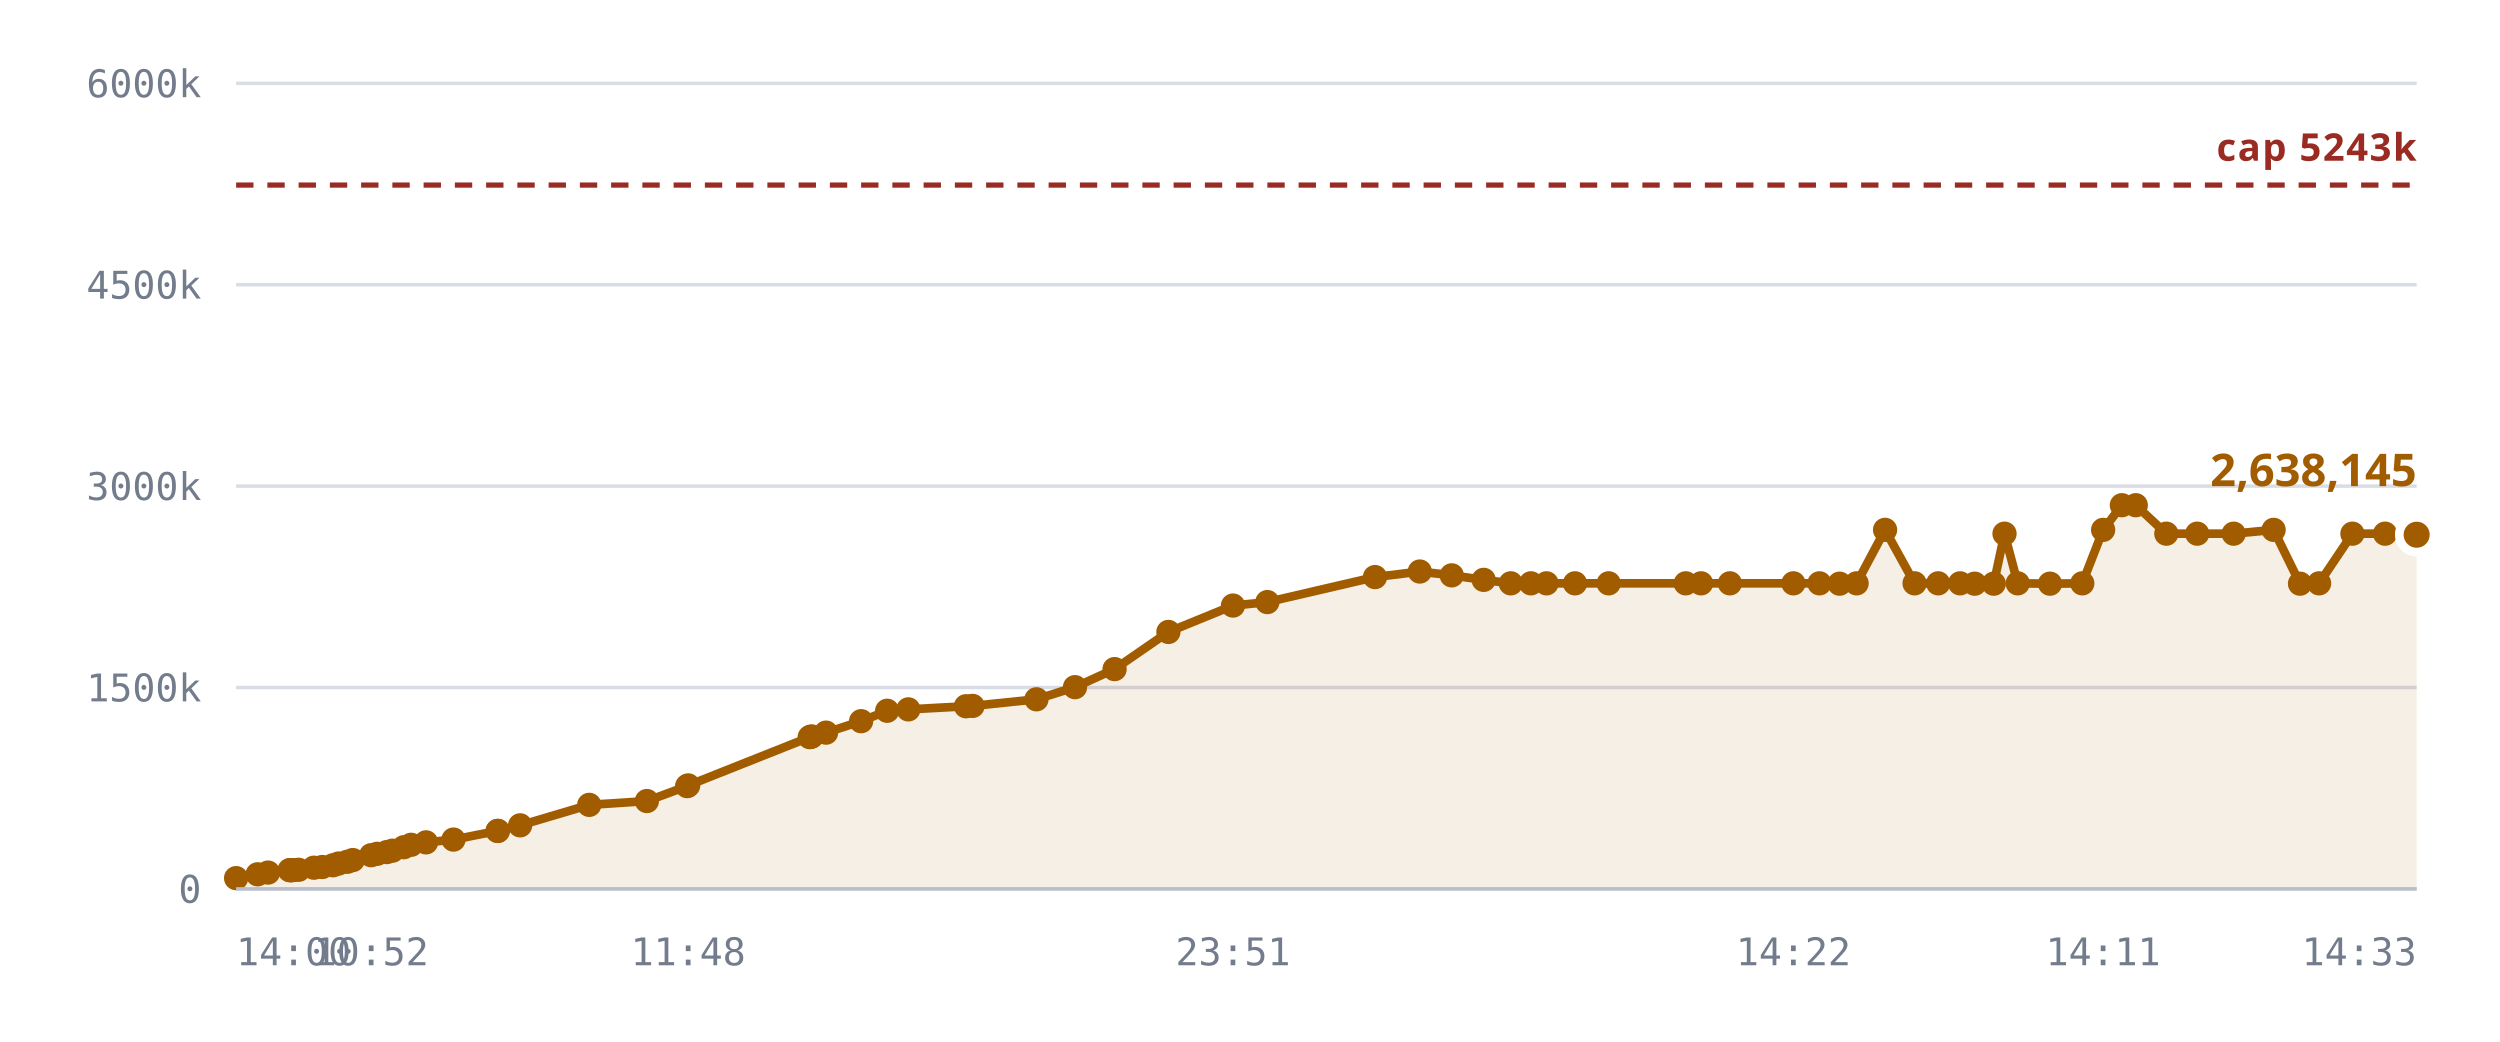
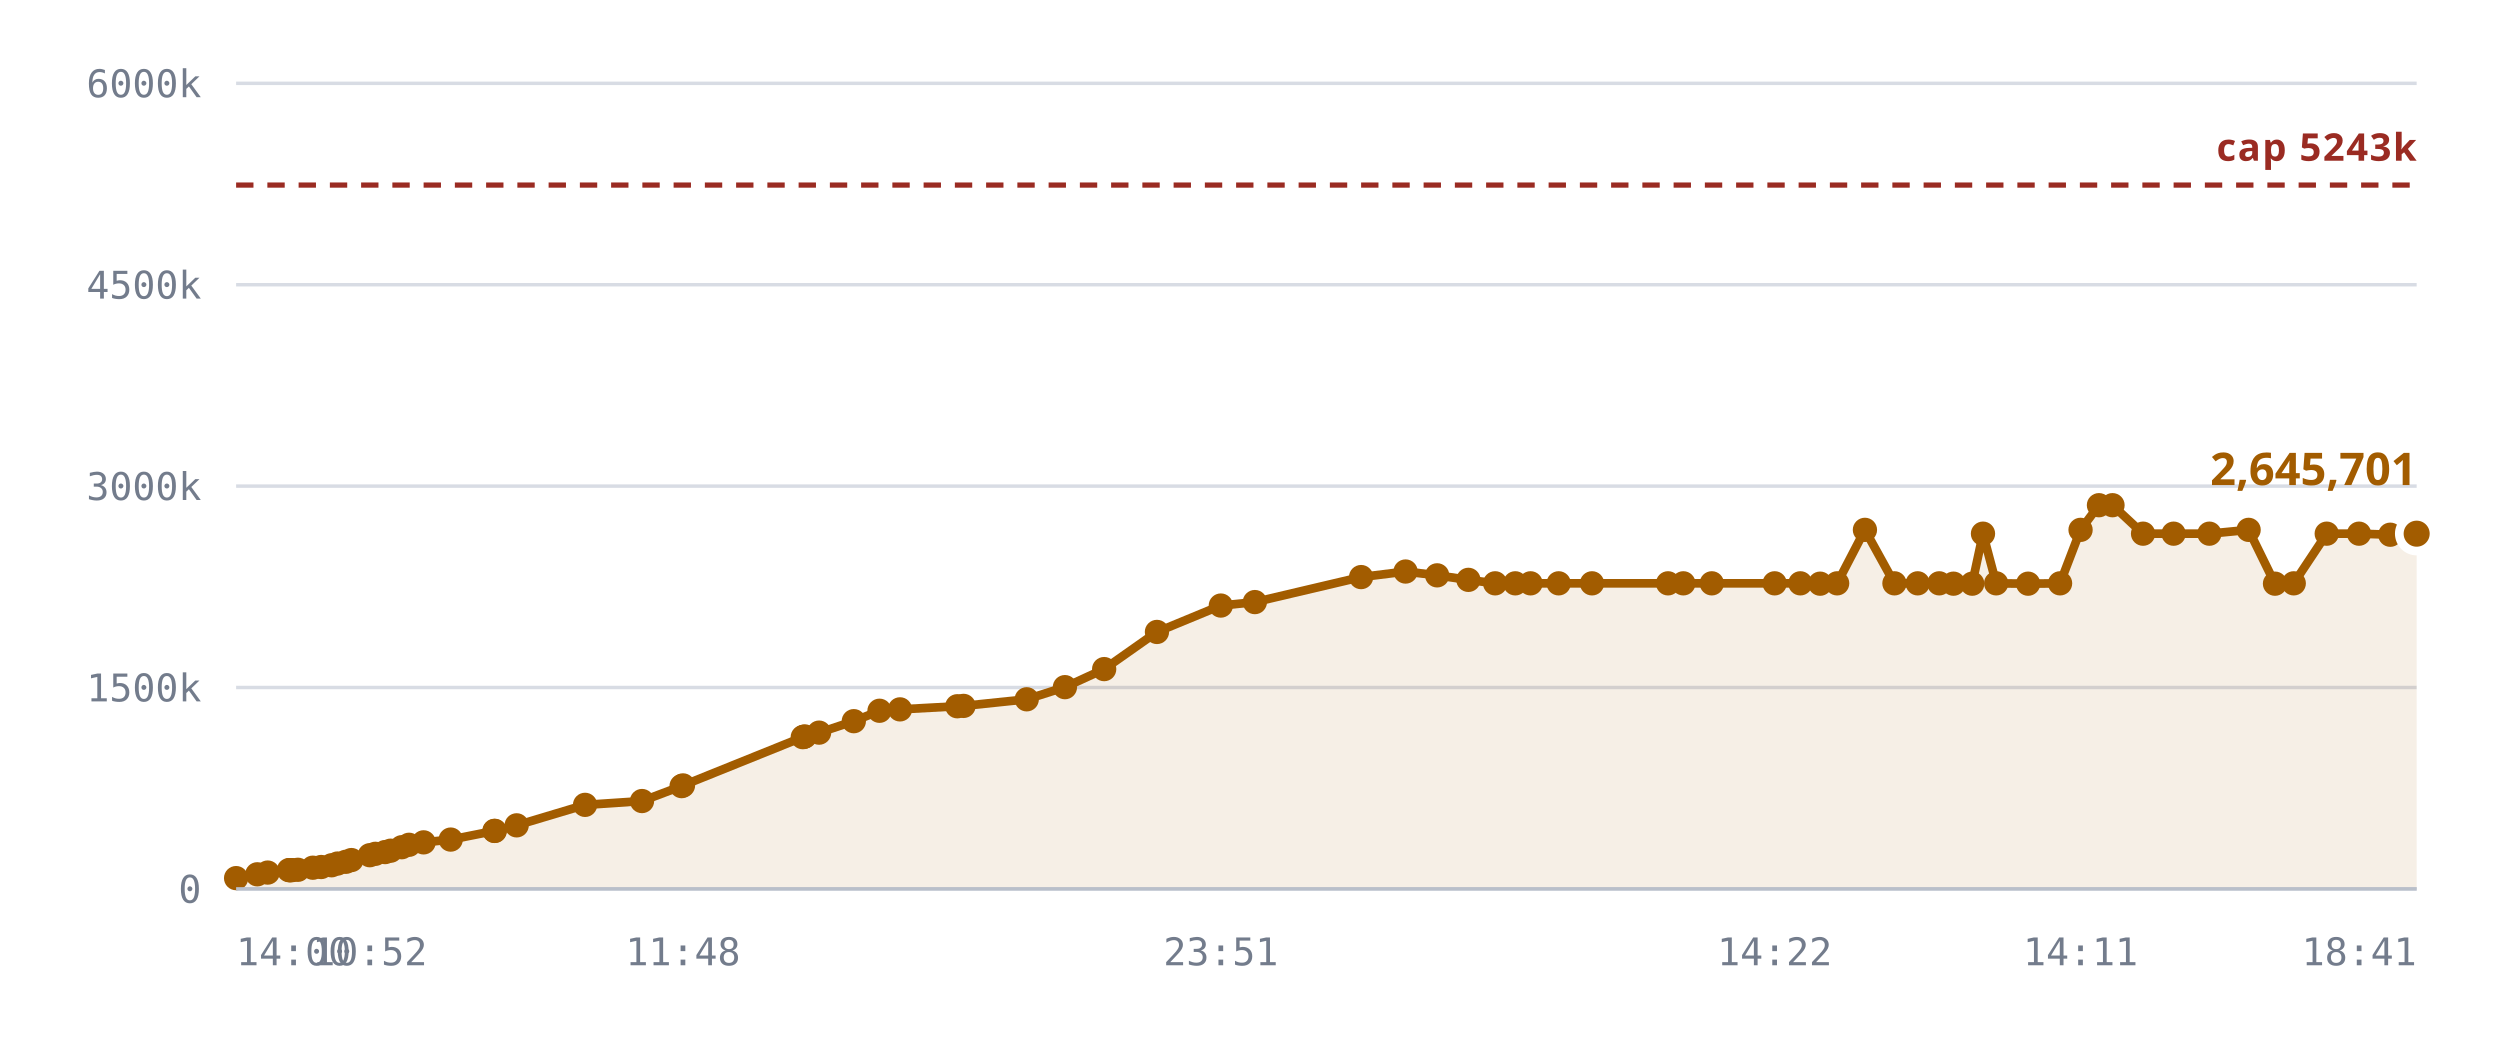
<svg xmlns="http://www.w3.org/2000/svg" viewBox="0 0 720 300" role="img" aria-label="Notes stored against the 327,680 cap">
  <style>
    .grid      { stroke: var(--chart-grid, #d8dce4); stroke-width: 1; }
    .cap       { stroke: var(--chart-cap, #9a2b22); stroke-width: 1.5; stroke-dasharray: 5 4; }
    .cap-label { fill: var(--chart-cap, #9a2b22); font: 600 11px Archivo, system-ui, sans-serif; letter-spacing: .04em; }
    .tick      { fill: var(--chart-muted, #737c8c); font: 500 11px "IBM Plex Mono", ui-monospace, monospace; }
    .tick-y    { text-anchor: end; }
    .tick-x    { text-anchor: middle; }
    .series    { fill: none; stroke: var(--chart-line, #a25c00); stroke-width: 2.5; stroke-linejoin: round; stroke-linecap: round; }
    .fill      { fill: var(--chart-fill, rgba(162,92,0,.10)); stroke: none; }
    .dot       { fill: var(--chart-line, #a25c00); }
    .dot-last  { stroke: var(--chart-bg, #fff); stroke-width: 2.5; }
    .end-label { fill: var(--chart-line, #a25c00); font: 700 13px Archivo, system-ui, sans-serif; }
    .axis      { stroke: var(--chart-axis, #b9bfca); stroke-width: 1; }
  </style>
  <line x1="68" y1="256.0" x2="696" y2="256.0" class="grid" />
  <text x="58" y="260.0" class="tick tick-y">0</text>
  <line x1="68" y1="198.0" x2="696" y2="198.0" class="grid" />
  <text x="58" y="202.0" class="tick tick-y">1500k</text>
  <line x1="68" y1="140.0" x2="696" y2="140.0" class="grid" />
  <text x="58" y="144.0" class="tick tick-y">3000k</text>
  <line x1="68" y1="82.0" x2="696" y2="82.0" class="grid" />
  <text x="58" y="86.0" class="tick tick-y">4500k</text>
  <line x1="68" y1="24.0" x2="696" y2="24.0" class="grid" />
  <text x="58" y="28.0" class="tick tick-y">6000k</text>
-   <path d="M68.0,252.9 L74.2,251.8 L77.2,251.3 L83.4,250.6 L83.7,250.6 L83.8,250.6 L84.3,250.6 L86.0,250.5 L90.4,249.9 L92.8,249.7 L95.9,249.2 L97.5,248.7 L100.0,248.2 L101.6,247.7 L106.9,246.3 L108.6,245.9 L111.4,245.4 L113.0,245.0 L116.3,244.0 L118.4,243.3 L122.7,242.6 L130.6,241.8 L143.3,239.3 L143.4,239.3 L149.8,237.7 L169.7,231.8 L186.3,230.7 L197.9,226.4 L198.2,226.2 L233.2,212.3 L233.5,212.2 L233.8,212.1 L237.9,211.0 L248.0,207.7 L255.5,204.7 L261.6,204.3 L278.2,203.4 L280.1,203.3 L298.5,201.4 L309.6,197.9 L321.0,192.7 L336.5,182.0 L355.1,174.4 L365.0,173.4 L396.0,166.2 L408.9,164.6 L418.1,165.7 L427.3,167.0 L435.1,168.0 L440.9,168.0 L445.4,168.0 L453.6,168.0 L463.3,168.0 L485.5,168.0 L489.9,168.0 L498.2,168.0 L516.5,168.0 L524.0,168.0 L529.8,168.1 L534.7,168.0 L542.9,152.6 L551.4,168.0 L558.2,168.0 L564.5,168.0 L568.7,168.1 L574.2,168.1 L577.3,153.7 L581.1,168.0 L590.4,168.1 L599.7,168.0 L605.7,152.6 L611.1,145.5 L615.1,145.5 L623.9,153.7 L632.8,153.7 L643.3,153.7 L654.8,152.6 L662.4,168.1 L667.9,168.0 L677.5,153.7 L686.9,153.7 L696.0,154.0 L696.0,256.0 L68.0,256.0 Z" class="fill" />
+   <path d="M68.0,252.9 L74.1,251.8 L77.1,251.3 L83.2,250.6 L83.5,250.6 L83.6,250.6 L84.1,250.6 L85.8,250.5 L90.1,249.9 L92.5,249.7 L95.5,249.2 L97.2,248.7 L99.6,248.2 L101.2,247.7 L106.5,246.3 L108.1,245.9 L110.9,245.4 L112.5,245.0 L115.7,244.0 L117.8,243.3 L122.0,242.6 L129.8,241.8 L142.4,239.3 L142.5,239.3 L148.8,237.7 L168.5,231.8 L184.9,230.7 L196.3,226.4 L196.7,226.2 L231.2,212.3 L231.5,212.2 L231.8,212.1 L235.9,211.0 L245.9,207.7 L253.3,204.7 L259.2,204.3 L275.7,203.4 L277.5,203.3 L295.7,201.4 L306.7,197.9 L318.0,192.7 L333.2,182.0 L351.6,174.4 L361.4,173.4 L392.0,166.2 L404.8,164.6 L413.9,165.7 L422.9,167.0 L430.6,168.0 L436.4,168.0 L440.8,168.0 L448.9,168.0 L458.5,168.0 L480.4,168.0 L484.8,168.0 L493.0,168.0 L511.1,168.0 L518.5,168.0 L524.2,168.1 L529.1,168.0 L537.1,152.6 L545.6,168.0 L552.3,168.0 L558.5,168.0 L562.6,168.1 L568.0,168.1 L571.1,153.7 L574.9,168.0 L584.1,168.1 L593.3,168.0 L599.2,152.6 L604.5,145.5 L608.4,145.5 L617.2,153.7 L626.0,153.7 L636.3,153.7 L647.6,152.6 L655.2,168.1 L660.6,168.0 L670.1,153.7 L679.4,153.7 L688.4,154.0 L696.0,153.7 L696.0,256.0 L68.0,256.0 Z" class="fill" />
  <line x1="68" y1="53.3" x2="696" y2="53.3" class="cap" />
  <text x="696" y="46.3" class="cap-label" text-anchor="end">cap 5243k</text>
-   <path d="M68.0,252.9 L74.2,251.8 L77.2,251.3 L83.4,250.6 L83.7,250.6 L83.8,250.6 L84.3,250.6 L86.0,250.5 L90.4,249.9 L92.8,249.7 L95.9,249.2 L97.5,248.7 L100.0,248.2 L101.6,247.7 L106.9,246.3 L108.6,245.9 L111.4,245.4 L113.0,245.0 L116.3,244.0 L118.4,243.3 L122.7,242.6 L130.6,241.8 L143.3,239.3 L143.4,239.3 L149.8,237.7 L169.7,231.8 L186.3,230.7 L197.9,226.4 L198.2,226.2 L233.2,212.3 L233.5,212.2 L233.8,212.1 L237.9,211.0 L248.0,207.7 L255.5,204.7 L261.6,204.3 L278.2,203.4 L280.1,203.3 L298.5,201.4 L309.6,197.9 L321.0,192.7 L336.5,182.0 L355.1,174.4 L365.0,173.4 L396.0,166.2 L408.9,164.6 L418.1,165.7 L427.3,167.0 L435.1,168.0 L440.9,168.0 L445.4,168.0 L453.6,168.0 L463.3,168.0 L485.5,168.0 L489.9,168.0 L498.2,168.0 L516.5,168.0 L524.0,168.0 L529.8,168.1 L534.7,168.0 L542.9,152.6 L551.4,168.0 L558.2,168.0 L564.5,168.0 L568.7,168.1 L574.2,168.1 L577.3,153.7 L581.1,168.0 L590.4,168.1 L599.7,168.0 L605.7,152.6 L611.1,145.5 L615.1,145.5 L623.9,153.7 L632.8,153.7 L643.3,153.7 L654.8,152.6 L662.4,168.1 L667.9,168.0 L677.5,153.7 L686.9,153.7 L696.0,154.0" class="series" />
+   <path d="M68.0,252.9 L74.1,251.8 L77.1,251.3 L83.2,250.6 L83.5,250.6 L83.6,250.6 L84.1,250.6 L85.8,250.5 L90.1,249.9 L92.5,249.7 L95.5,249.2 L97.2,248.7 L99.6,248.2 L101.2,247.7 L106.5,246.3 L108.1,245.9 L110.9,245.4 L112.5,245.0 L115.7,244.0 L117.8,243.3 L122.0,242.6 L129.8,241.8 L142.4,239.3 L142.5,239.3 L148.8,237.7 L168.5,231.8 L184.9,230.7 L196.3,226.4 L196.7,226.2 L231.2,212.3 L231.5,212.2 L231.8,212.1 L235.9,211.0 L245.9,207.7 L253.3,204.7 L259.2,204.3 L275.7,203.4 L277.5,203.3 L295.7,201.4 L306.7,197.9 L318.0,192.7 L333.2,182.0 L351.6,174.4 L361.4,173.4 L392.0,166.2 L404.8,164.6 L413.9,165.7 L422.9,167.0 L430.6,168.0 L436.4,168.0 L440.8,168.0 L448.9,168.0 L458.5,168.0 L480.4,168.0 L484.8,168.0 L493.0,168.0 L511.1,168.0 L518.5,168.0 L524.2,168.1 L529.1,168.0 L537.1,152.6 L545.6,168.0 L552.3,168.0 L558.5,168.0 L562.6,168.1 L568.0,168.1 L571.1,153.7 L574.9,168.0 L584.1,168.1 L593.3,168.0 L599.2,152.6 L604.5,145.5 L608.4,145.5 L617.2,153.7 L626.0,153.7 L636.3,153.7 L647.6,152.6 L655.2,168.1 L660.6,168.0 L670.1,153.7 L679.4,153.7 L688.4,154.0 L696.0,153.7" class="series" />
  <circle cx="68.0" cy="252.9" r="3.5" class="dot" />
-   <circle cx="74.2" cy="251.8" r="3.5" class="dot" />
-   <circle cx="77.2" cy="251.3" r="3.5" class="dot" />
-   <circle cx="83.4" cy="250.6" r="3.5" class="dot" />
-   <circle cx="83.7" cy="250.6" r="3.5" class="dot" />
-   <circle cx="83.8" cy="250.6" r="3.5" class="dot" />
-   <circle cx="84.3" cy="250.6" r="3.5" class="dot" />
-   <circle cx="86.0" cy="250.5" r="3.5" class="dot" />
-   <circle cx="90.4" cy="249.9" r="3.5" class="dot" />
-   <circle cx="92.8" cy="249.7" r="3.5" class="dot" />
-   <circle cx="95.9" cy="249.2" r="3.5" class="dot" />
-   <circle cx="97.5" cy="248.7" r="3.5" class="dot" />
-   <circle cx="100.0" cy="248.2" r="3.5" class="dot" />
-   <circle cx="101.6" cy="247.7" r="3.5" class="dot" />
-   <circle cx="106.9" cy="246.3" r="3.5" class="dot" />
-   <circle cx="108.6" cy="245.9" r="3.5" class="dot" />
-   <circle cx="111.4" cy="245.4" r="3.5" class="dot" />
-   <circle cx="113.0" cy="245.0" r="3.5" class="dot" />
-   <circle cx="116.3" cy="244.0" r="3.5" class="dot" />
-   <circle cx="118.4" cy="243.3" r="3.5" class="dot" />
-   <circle cx="122.7" cy="242.6" r="3.5" class="dot" />
-   <circle cx="130.6" cy="241.8" r="3.5" class="dot" />
-   <circle cx="143.3" cy="239.3" r="3.5" class="dot" />
-   <circle cx="143.4" cy="239.3" r="3.5" class="dot" />
-   <circle cx="149.8" cy="237.7" r="3.5" class="dot" />
-   <circle cx="169.7" cy="231.8" r="3.5" class="dot" />
-   <circle cx="186.3" cy="230.7" r="3.5" class="dot" />
-   <circle cx="197.9" cy="226.4" r="3.5" class="dot" />
-   <circle cx="198.2" cy="226.2" r="3.5" class="dot" />
-   <circle cx="233.2" cy="212.3" r="3.5" class="dot" />
-   <circle cx="233.5" cy="212.2" r="3.5" class="dot" />
-   <circle cx="233.8" cy="212.1" r="3.5" class="dot" />
-   <circle cx="237.9" cy="211.0" r="3.5" class="dot" />
-   <circle cx="248.0" cy="207.7" r="3.5" class="dot" />
-   <circle cx="255.5" cy="204.7" r="3.5" class="dot" />
-   <circle cx="261.6" cy="204.3" r="3.5" class="dot" />
-   <circle cx="278.2" cy="203.4" r="3.5" class="dot" />
-   <circle cx="280.1" cy="203.3" r="3.5" class="dot" />
-   <circle cx="298.5" cy="201.4" r="3.5" class="dot" />
-   <circle cx="309.6" cy="197.9" r="3.5" class="dot" />
-   <circle cx="321.0" cy="192.7" r="3.5" class="dot" />
-   <circle cx="336.5" cy="182.0" r="3.5" class="dot" />
-   <circle cx="355.1" cy="174.4" r="3.5" class="dot" />
-   <circle cx="365.0" cy="173.4" r="3.5" class="dot" />
-   <circle cx="396.0" cy="166.2" r="3.5" class="dot" />
-   <circle cx="408.9" cy="164.6" r="3.5" class="dot" />
-   <circle cx="418.1" cy="165.7" r="3.5" class="dot" />
-   <circle cx="427.3" cy="167.0" r="3.5" class="dot" />
-   <circle cx="435.1" cy="168.0" r="3.5" class="dot" />
-   <circle cx="440.9" cy="168.0" r="3.5" class="dot" />
-   <circle cx="445.4" cy="168.0" r="3.5" class="dot" />
-   <circle cx="453.6" cy="168.0" r="3.5" class="dot" />
-   <circle cx="463.3" cy="168.0" r="3.5" class="dot" />
-   <circle cx="485.5" cy="168.0" r="3.5" class="dot" />
-   <circle cx="489.9" cy="168.0" r="3.5" class="dot" />
-   <circle cx="498.2" cy="168.0" r="3.5" class="dot" />
-   <circle cx="516.5" cy="168.0" r="3.5" class="dot" />
-   <circle cx="524.0" cy="168.0" r="3.5" class="dot" />
-   <circle cx="529.8" cy="168.1" r="3.5" class="dot" />
-   <circle cx="534.7" cy="168.0" r="3.5" class="dot" />
-   <circle cx="542.9" cy="152.6" r="3.5" class="dot" />
-   <circle cx="551.4" cy="168.0" r="3.5" class="dot" />
-   <circle cx="558.2" cy="168.0" r="3.5" class="dot" />
-   <circle cx="564.5" cy="168.0" r="3.5" class="dot" />
-   <circle cx="568.7" cy="168.1" r="3.5" class="dot" />
-   <circle cx="574.2" cy="168.1" r="3.5" class="dot" />
-   <circle cx="577.3" cy="153.7" r="3.5" class="dot" />
-   <circle cx="581.1" cy="168.0" r="3.5" class="dot" />
-   <circle cx="590.4" cy="168.1" r="3.5" class="dot" />
-   <circle cx="599.7" cy="168.0" r="3.5" class="dot" />
-   <circle cx="605.7" cy="152.6" r="3.5" class="dot" />
-   <circle cx="611.1" cy="145.5" r="3.5" class="dot" />
-   <circle cx="615.1" cy="145.5" r="3.5" class="dot" />
-   <circle cx="623.9" cy="153.7" r="3.5" class="dot" />
-   <circle cx="632.8" cy="153.7" r="3.5" class="dot" />
-   <circle cx="643.3" cy="153.7" r="3.5" class="dot" />
-   <circle cx="654.8" cy="152.6" r="3.5" class="dot" />
-   <circle cx="662.4" cy="168.1" r="3.5" class="dot" />
-   <circle cx="667.9" cy="168.0" r="3.5" class="dot" />
-   <circle cx="677.5" cy="153.7" r="3.5" class="dot" />
-   <circle cx="686.9" cy="153.7" r="3.5" class="dot" />
-   <circle cx="696.0" cy="154.0" r="5" class="dot dot-last" />
-   <text x="696.0" y="140.0" class="end-label" text-anchor="end">2,638,145</text>
+   <circle cx="74.1" cy="251.8" r="3.5" class="dot" />
+   <circle cx="77.1" cy="251.3" r="3.5" class="dot" />
+   <circle cx="83.2" cy="250.6" r="3.5" class="dot" />
+   <circle cx="83.5" cy="250.6" r="3.5" class="dot" />
+   <circle cx="83.6" cy="250.6" r="3.5" class="dot" />
+   <circle cx="84.1" cy="250.6" r="3.5" class="dot" />
+   <circle cx="85.8" cy="250.5" r="3.5" class="dot" />
+   <circle cx="90.1" cy="249.9" r="3.5" class="dot" />
+   <circle cx="92.5" cy="249.7" r="3.5" class="dot" />
+   <circle cx="95.5" cy="249.2" r="3.5" class="dot" />
+   <circle cx="97.2" cy="248.7" r="3.5" class="dot" />
+   <circle cx="99.6" cy="248.2" r="3.5" class="dot" />
+   <circle cx="101.2" cy="247.7" r="3.5" class="dot" />
+   <circle cx="106.5" cy="246.3" r="3.5" class="dot" />
+   <circle cx="108.1" cy="245.9" r="3.5" class="dot" />
+   <circle cx="110.9" cy="245.4" r="3.5" class="dot" />
+   <circle cx="112.5" cy="245.0" r="3.5" class="dot" />
+   <circle cx="115.7" cy="244.0" r="3.5" class="dot" />
+   <circle cx="117.8" cy="243.3" r="3.5" class="dot" />
+   <circle cx="122.0" cy="242.6" r="3.5" class="dot" />
+   <circle cx="129.8" cy="241.8" r="3.5" class="dot" />
+   <circle cx="142.4" cy="239.3" r="3.5" class="dot" />
+   <circle cx="142.5" cy="239.3" r="3.5" class="dot" />
+   <circle cx="148.8" cy="237.7" r="3.5" class="dot" />
+   <circle cx="168.5" cy="231.8" r="3.5" class="dot" />
+   <circle cx="184.9" cy="230.7" r="3.5" class="dot" />
+   <circle cx="196.3" cy="226.4" r="3.5" class="dot" />
+   <circle cx="196.7" cy="226.2" r="3.5" class="dot" />
+   <circle cx="231.2" cy="212.3" r="3.5" class="dot" />
+   <circle cx="231.5" cy="212.2" r="3.5" class="dot" />
+   <circle cx="231.8" cy="212.1" r="3.5" class="dot" />
+   <circle cx="235.9" cy="211.0" r="3.5" class="dot" />
+   <circle cx="245.9" cy="207.7" r="3.5" class="dot" />
+   <circle cx="253.3" cy="204.7" r="3.5" class="dot" />
+   <circle cx="259.2" cy="204.3" r="3.5" class="dot" />
+   <circle cx="275.7" cy="203.4" r="3.5" class="dot" />
+   <circle cx="277.5" cy="203.3" r="3.5" class="dot" />
+   <circle cx="295.7" cy="201.4" r="3.5" class="dot" />
+   <circle cx="306.7" cy="197.9" r="3.5" class="dot" />
+   <circle cx="318.0" cy="192.7" r="3.5" class="dot" />
+   <circle cx="333.2" cy="182.0" r="3.5" class="dot" />
+   <circle cx="351.6" cy="174.4" r="3.5" class="dot" />
+   <circle cx="361.4" cy="173.4" r="3.5" class="dot" />
+   <circle cx="392.0" cy="166.2" r="3.5" class="dot" />
+   <circle cx="404.8" cy="164.6" r="3.5" class="dot" />
+   <circle cx="413.9" cy="165.7" r="3.5" class="dot" />
+   <circle cx="422.9" cy="167.0" r="3.5" class="dot" />
+   <circle cx="430.6" cy="168.0" r="3.5" class="dot" />
+   <circle cx="436.4" cy="168.0" r="3.5" class="dot" />
+   <circle cx="440.8" cy="168.0" r="3.5" class="dot" />
+   <circle cx="448.9" cy="168.0" r="3.5" class="dot" />
+   <circle cx="458.5" cy="168.0" r="3.5" class="dot" />
+   <circle cx="480.4" cy="168.0" r="3.5" class="dot" />
+   <circle cx="484.8" cy="168.0" r="3.5" class="dot" />
+   <circle cx="493.0" cy="168.0" r="3.5" class="dot" />
+   <circle cx="511.1" cy="168.0" r="3.5" class="dot" />
+   <circle cx="518.5" cy="168.0" r="3.5" class="dot" />
+   <circle cx="524.2" cy="168.1" r="3.5" class="dot" />
+   <circle cx="529.1" cy="168.0" r="3.5" class="dot" />
+   <circle cx="537.1" cy="152.6" r="3.5" class="dot" />
+   <circle cx="545.6" cy="168.0" r="3.5" class="dot" />
+   <circle cx="552.3" cy="168.0" r="3.5" class="dot" />
+   <circle cx="558.5" cy="168.0" r="3.5" class="dot" />
+   <circle cx="562.6" cy="168.1" r="3.5" class="dot" />
+   <circle cx="568.0" cy="168.1" r="3.5" class="dot" />
+   <circle cx="571.1" cy="153.7" r="3.5" class="dot" />
+   <circle cx="574.9" cy="168.0" r="3.5" class="dot" />
+   <circle cx="584.1" cy="168.1" r="3.5" class="dot" />
+   <circle cx="593.3" cy="168.0" r="3.5" class="dot" />
+   <circle cx="599.2" cy="152.6" r="3.5" class="dot" />
+   <circle cx="604.5" cy="145.5" r="3.5" class="dot" />
+   <circle cx="608.4" cy="145.5" r="3.5" class="dot" />
+   <circle cx="617.2" cy="153.7" r="3.5" class="dot" />
+   <circle cx="626.0" cy="153.7" r="3.5" class="dot" />
+   <circle cx="636.3" cy="153.7" r="3.5" class="dot" />
+   <circle cx="647.6" cy="152.6" r="3.5" class="dot" />
+   <circle cx="655.2" cy="168.1" r="3.5" class="dot" />
+   <circle cx="660.6" cy="168.0" r="3.5" class="dot" />
+   <circle cx="670.1" cy="153.7" r="3.5" class="dot" />
+   <circle cx="679.4" cy="153.7" r="3.5" class="dot" />
+   <circle cx="688.4" cy="154.0" r="3.5" class="dot" />
+   <circle cx="696.0" cy="153.7" r="5" class="dot dot-last" />
+   <text x="696.0" y="139.7" class="end-label" text-anchor="end">2,645,701</text>
  <line x1="68" y1="256" x2="696" y2="256" class="axis" />
  <text x="68.0" y="278" class="tick" text-anchor="start">14:00</text>
-   <text x="106.9" y="278" class="tick" text-anchor="middle">10:52</text>
-   <text x="198.2" y="278" class="tick" text-anchor="middle">11:48</text>
-   <text x="355.1" y="278" class="tick" text-anchor="middle">23:51</text>
-   <text x="516.5" y="278" class="tick" text-anchor="middle">14:22</text>
-   <text x="605.7" y="278" class="tick" text-anchor="middle">14:11</text>
-   <text x="696.0" y="278" class="tick" text-anchor="end">14:33</text>
+   <text x="106.5" y="278" class="tick" text-anchor="middle">10:52</text>
+   <text x="196.7" y="278" class="tick" text-anchor="middle">11:48</text>
+   <text x="351.6" y="278" class="tick" text-anchor="middle">23:51</text>
+   <text x="511.1" y="278" class="tick" text-anchor="middle">14:22</text>
+   <text x="599.2" y="278" class="tick" text-anchor="middle">14:11</text>
+   <text x="696.0" y="278" class="tick" text-anchor="end">18:41</text>
</svg>
